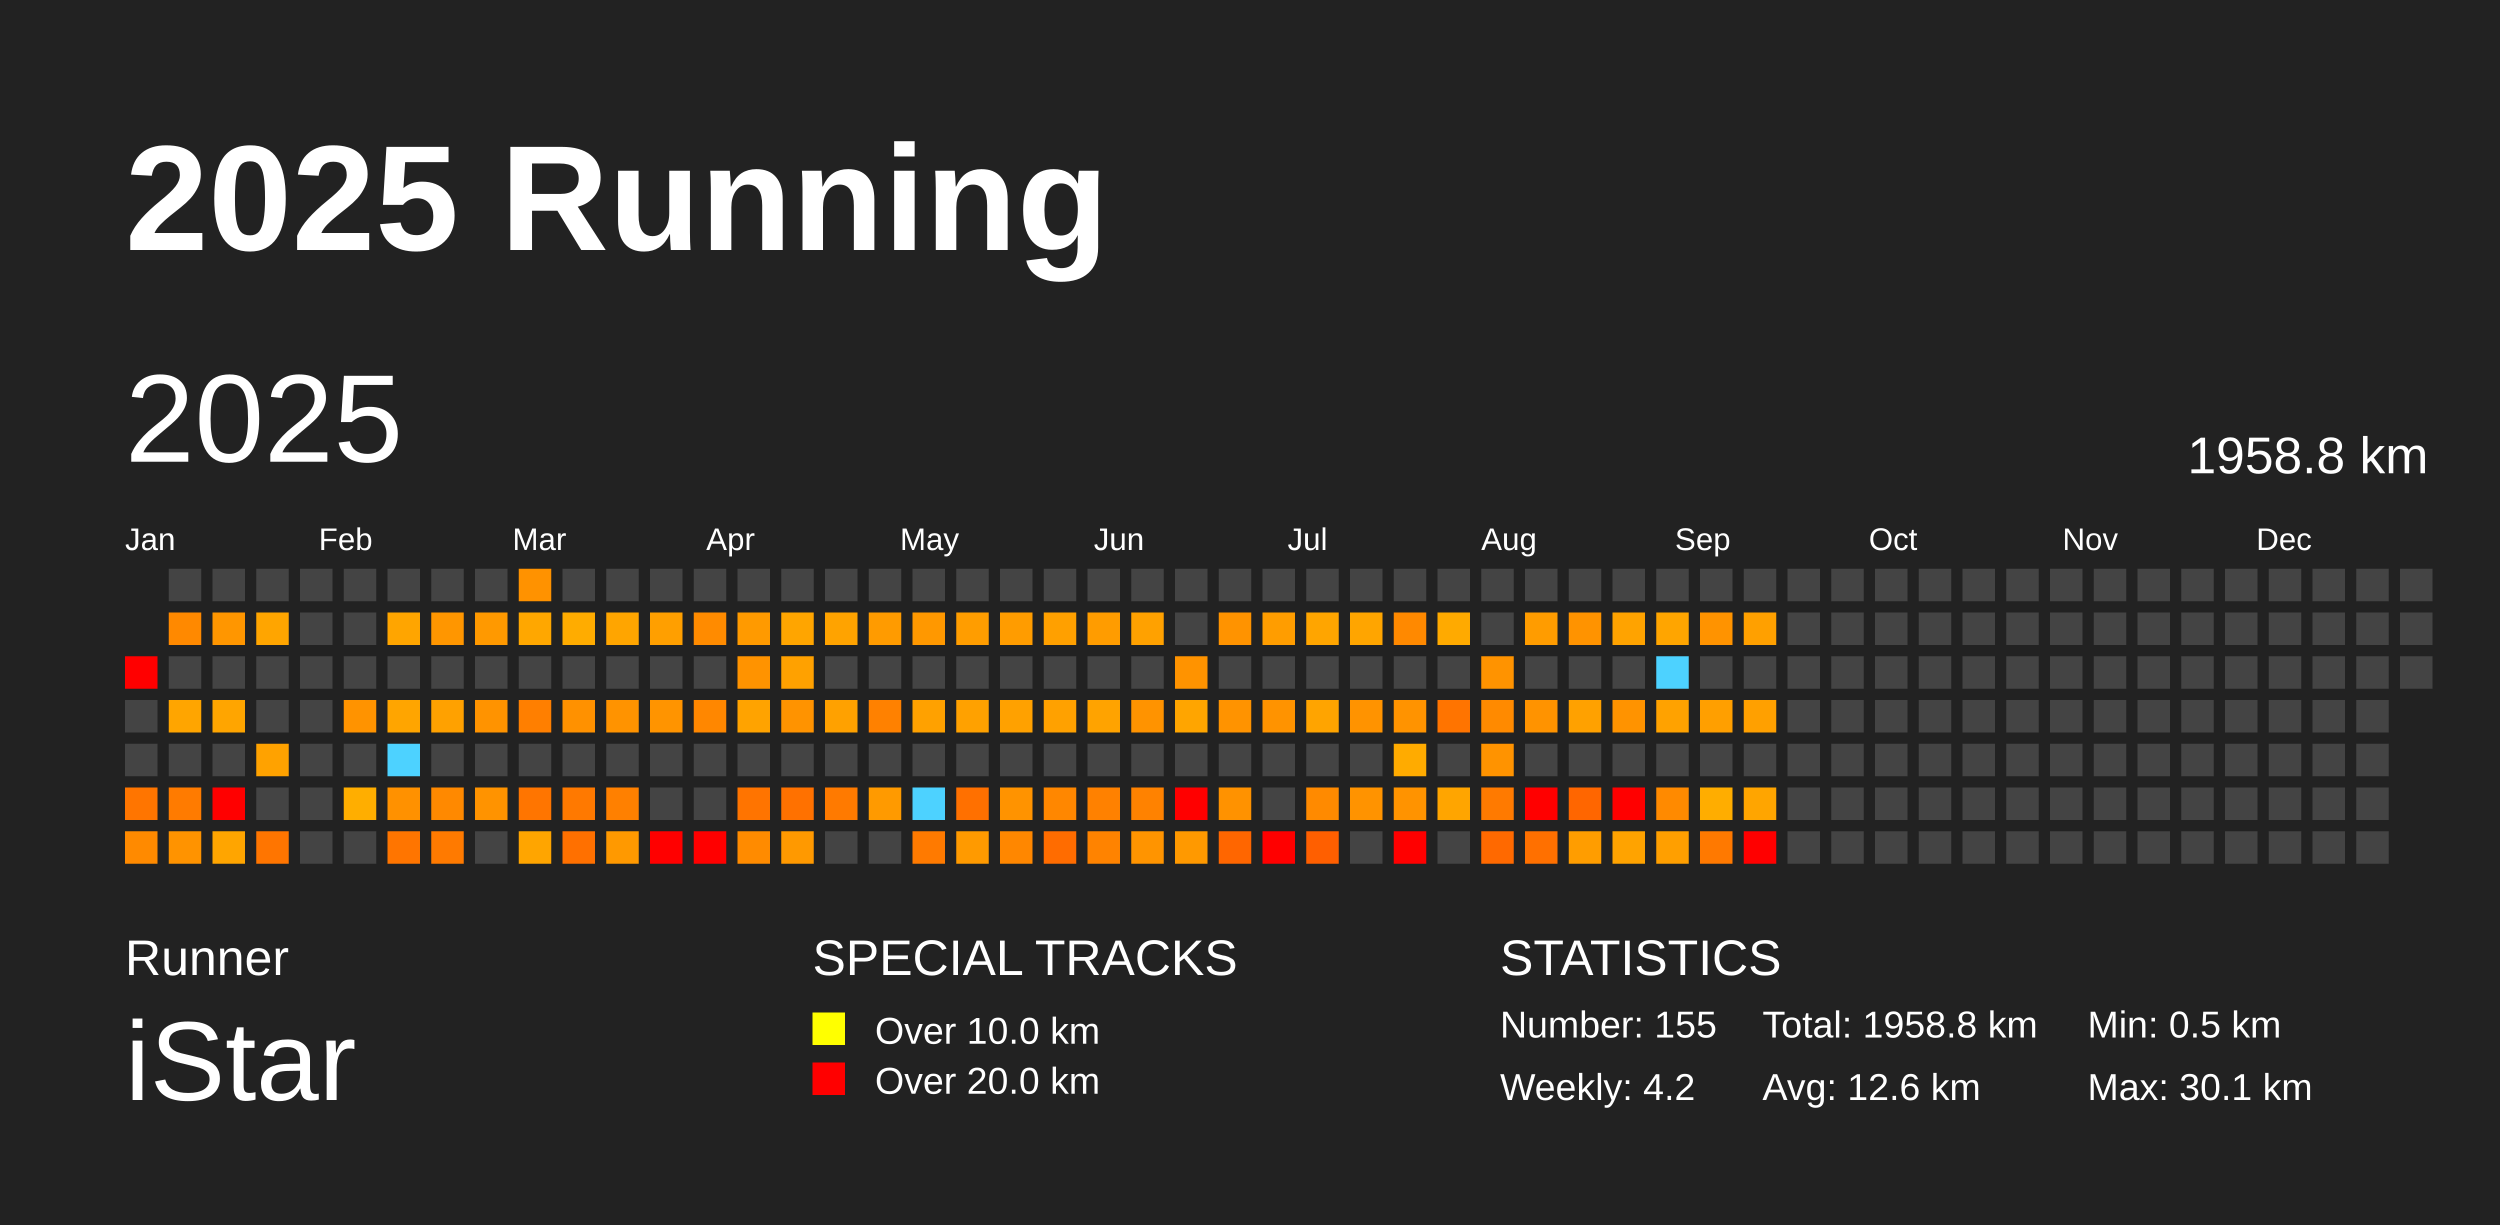
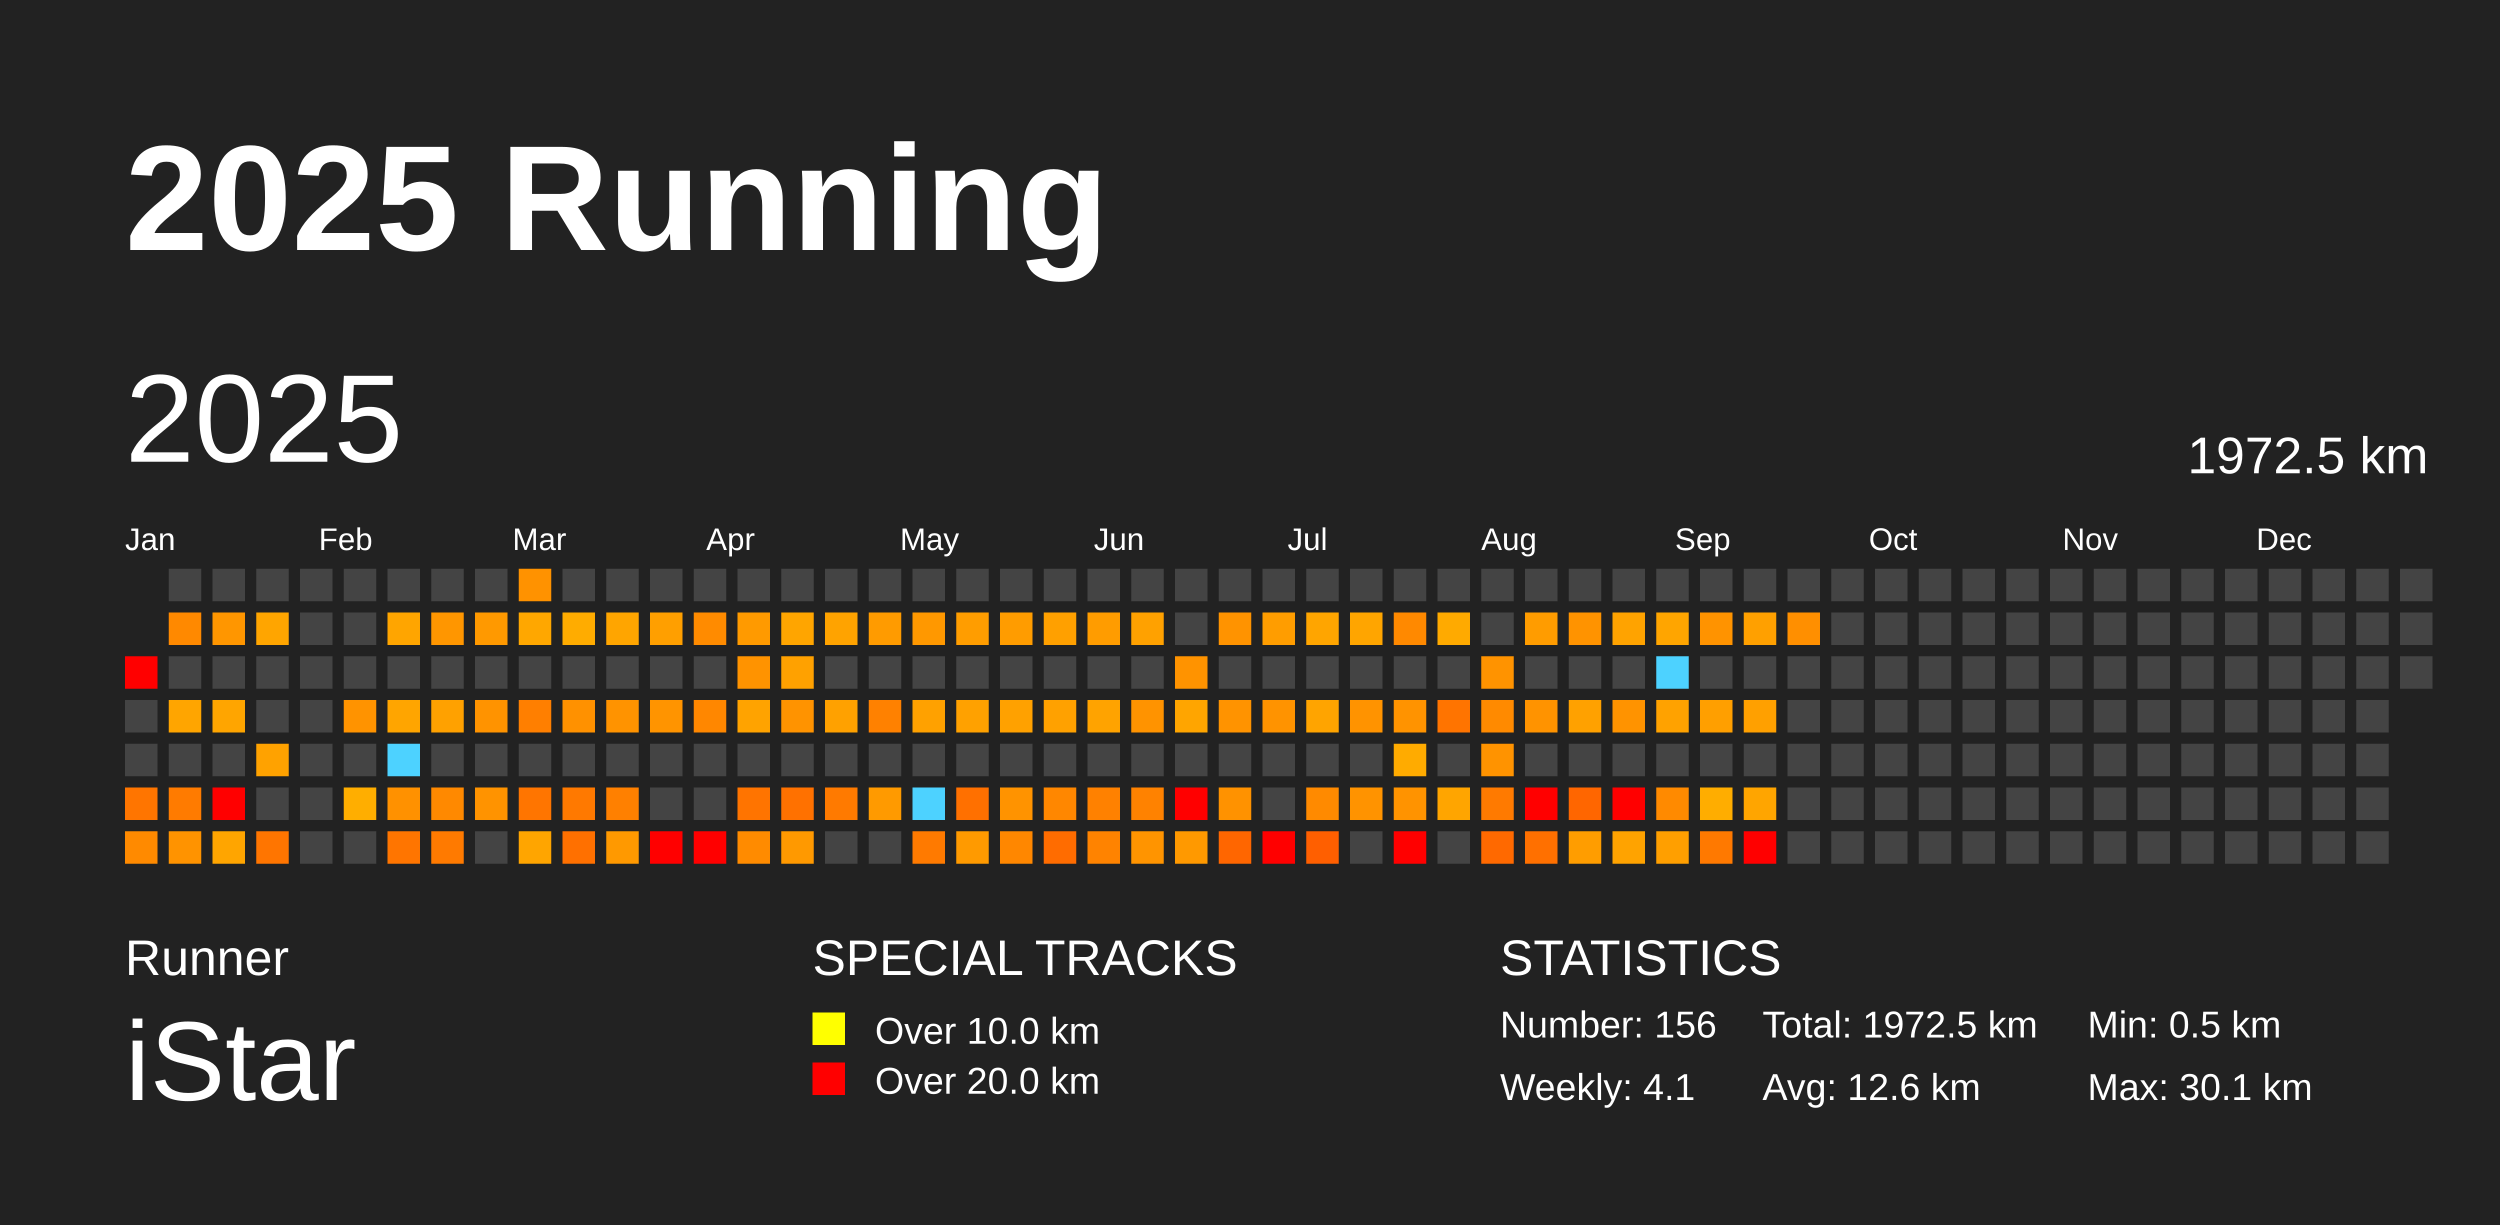
<svg xmlns="http://www.w3.org/2000/svg" baseProfile="full" height="98mm" version="1.1" viewBox="0,0,200,98" width="200mm">
  <defs />
  <rect fill="#222222" height="98" width="200" x="0" y="0" />
  <text fill="#FFFFFF" style="font-size:12px; font-family:Arial; font-weight:bold;" x="10" y="20">2025 Running</text>
  <text fill="#FFFFFF" style="font-size:4px; font-family:Arial" x="10" y="78">Runner</text>
  <text fill="#FFFFFF" style="font-size:9px; font-family:Arial" x="10" y="88">iStar</text>
  <text fill="#FFFFFF" style="font-size:4px; font-family:Arial" x="65" y="78">SPECIAL TRACKS</text>
  <rect fill="yellow" height="2.6" width="2.6" x="65" y="81" />
  <text fill="#FFFFFF" style="font-size:3px; font-family:Arial" x="70" y="83.5">Over 10.0 km</text>
  <rect fill="red" height="2.6" width="2.6" x="65" y="85" />
  <text fill="#FFFFFF" style="font-size:3px; font-family:Arial" x="70" y="87.5">Over 20.0 km</text>
  <text fill="#FFFFFF" style="font-size:4px; font-family:Arial" x="120" y="78">STATISTICS</text>
-   <text fill="#FFFFFF" style="font-size:3px; font-family:Arial" x="120" y="83">Number: 155</text>
-   <text fill="#FFFFFF" style="font-size:3px; font-family:Arial" x="120" y="88">Weekly: 4.2</text>
-   <text fill="#FFFFFF" style="font-size:3px; font-family:Arial" x="141" y="83">Total: 1958.8 km</text>
+   <text fill="#FFFFFF" style="font-size:3px; font-family:Arial" x="120" y="83">Number: 156</text>
+   <text fill="#FFFFFF" style="font-size:3px; font-family:Arial" x="120" y="88">Weekly: 4.1</text>
+   <text fill="#FFFFFF" style="font-size:3px; font-family:Arial" x="141" y="83">Total: 1972.5 km</text>
  <text fill="#FFFFFF" style="font-size:3px; font-family:Arial" x="141" y="88">Avg: 12.6 km</text>
  <text fill="#FFFFFF" style="font-size:3px; font-family:Arial" x="167" y="83">Min: 0.5 km</text>
  <text fill="#FFFFFF" style="font-size:3px; font-family:Arial" x="167" y="88">Max: 30.1 km</text>
  <text dominant-baseline="hanging" fill="#FFFFFF" style="font-size:10.0px; font-family:Arial;" x="10" y="30">2025</text>
-   <text dominant-baseline="hanging" fill="#FFFFFF" style="font-size:4.125px; font-family:Arial;" x="175" y="35">1958.8 km</text>
+   <text dominant-baseline="hanging" fill="#FFFFFF" style="font-size:4.125px; font-family:Arial;" x="175" y="35">1972.5 km</text>
  <text fill="#FFFFFF" style="font-size:2.5px; font-family:Arial" x="10.0" y="44">Jan</text>
  <text fill="#FFFFFF" style="font-size:2.5px; font-family:Arial" x="25.5" y="44">Feb</text>
  <text fill="#FFFFFF" style="font-size:2.5px; font-family:Arial" x="41.0" y="44">Mar</text>
  <text fill="#FFFFFF" style="font-size:2.5px; font-family:Arial" x="56.5" y="44">Apr</text>
  <text fill="#FFFFFF" style="font-size:2.5px; font-family:Arial" x="72.0" y="44">May</text>
  <text fill="#FFFFFF" style="font-size:2.5px; font-family:Arial" x="87.5" y="44">Jun</text>
  <text fill="#FFFFFF" style="font-size:2.5px; font-family:Arial" x="103.0" y="44">Jul</text>
  <text fill="#FFFFFF" style="font-size:2.5px; font-family:Arial" x="118.5" y="44">Aug</text>
  <text fill="#FFFFFF" style="font-size:2.5px; font-family:Arial" x="134.0" y="44">Sep</text>
  <text fill="#FFFFFF" style="font-size:2.5px; font-family:Arial" x="149.5" y="44">Oct</text>
  <text fill="#FFFFFF" style="font-size:2.5px; font-family:Arial" x="165.0" y="44">Nov</text>
  <text fill="#FFFFFF" style="font-size:2.5px; font-family:Arial" x="180.5" y="44">Dec</text>
  <rect fill="red" height="2.6" width="2.6" x="10.0" y="52.5" />
  <rect fill="#444444" height="2.6" width="2.6" x="10.0" y="56.0" />
  <rect fill="#444444" height="2.6" width="2.6" x="10.0" y="59.5" />
  <rect fill="#ff7500" height="2.6" width="2.6" x="10.0" y="63.0" />
  <rect fill="#ff8a00" height="2.6" width="2.6" x="10.0" y="66.5" />
  <rect fill="#444444" height="2.6" width="2.6" x="13.5" y="45.5" />
  <rect fill="#ff8900" height="2.6" width="2.6" x="13.5" y="49.0" />
  <rect fill="#444444" height="2.6" width="2.6" x="13.5" y="52.5" />
  <rect fill="#ffa500" height="2.6" width="2.6" x="13.5" y="56.0" />
  <rect fill="#444444" height="2.6" width="2.6" x="13.5" y="59.5" />
  <rect fill="#ff7b00" height="2.6" width="2.6" x="13.5" y="63.0" />
  <rect fill="#ff9300" height="2.6" width="2.6" x="13.5" y="66.5" />
  <rect fill="#444444" height="2.6" width="2.6" x="17.0" y="45.5" />
  <rect fill="#ff9600" height="2.6" width="2.6" x="17.0" y="49.0" />
  <rect fill="#444444" height="2.6" width="2.6" x="17.0" y="52.5" />
  <rect fill="#ffa500" height="2.6" width="2.6" x="17.0" y="56.0" />
  <rect fill="#444444" height="2.6" width="2.6" x="17.0" y="59.5" />
  <rect fill="red" height="2.6" width="2.6" x="17.0" y="63.0" />
  <rect fill="#ffa500" height="2.6" width="2.6" x="17.0" y="66.5" />
  <rect fill="#444444" height="2.6" width="2.6" x="20.5" y="45.5" />
  <rect fill="#ffa500" height="2.6" width="2.6" x="20.5" y="49.0" />
  <rect fill="#444444" height="2.6" width="2.6" x="20.5" y="52.5" />
  <rect fill="#444444" height="2.6" width="2.6" x="20.5" y="56.0" />
  <rect fill="#ffa200" height="2.6" width="2.6" x="20.5" y="59.5" />
  <rect fill="#444444" height="2.6" width="2.6" x="20.5" y="63.0" />
  <rect fill="#ff7500" height="2.6" width="2.6" x="20.5" y="66.5" />
  <rect fill="#444444" height="2.6" width="2.6" x="24.0" y="45.5" />
  <rect fill="#444444" height="2.6" width="2.6" x="24.0" y="49.0" />
  <rect fill="#444444" height="2.6" width="2.6" x="24.0" y="52.5" />
  <rect fill="#444444" height="2.6" width="2.6" x="24.0" y="56.0" />
  <rect fill="#444444" height="2.6" width="2.6" x="24.0" y="59.5" />
  <rect fill="#444444" height="2.6" width="2.6" x="24.0" y="63.0" />
  <rect fill="#444444" height="2.6" width="2.6" x="24.0" y="66.5" />
  <rect fill="#444444" height="2.6" width="2.6" x="27.5" y="45.5" />
  <rect fill="#444444" height="2.6" width="2.6" x="27.5" y="49.0" />
  <rect fill="#444444" height="2.6" width="2.6" x="27.5" y="52.5" />
  <rect fill="#ff9300" height="2.6" width="2.6" x="27.5" y="56.0" />
  <rect fill="#444444" height="2.6" width="2.6" x="27.5" y="59.5" />
  <rect fill="#ffae00" height="2.6" width="2.6" x="27.5" y="63.0" />
  <rect fill="#444444" height="2.6" width="2.6" x="27.5" y="66.5" />
  <rect fill="#444444" height="2.6" width="2.6" x="31.0" y="45.5" />
  <rect fill="#ffa500" height="2.6" width="2.6" x="31.0" y="49.0" />
  <rect fill="#444444" height="2.6" width="2.6" x="31.0" y="52.5" />
  <rect fill="#ffa500" height="2.6" width="2.6" x="31.0" y="56.0" />
  <rect fill="#4dd2ff" height="2.6" width="2.6" x="31.0" y="59.5" />
  <rect fill="#ff9100" height="2.6" width="2.6" x="31.0" y="63.0" />
  <rect fill="#ff7500" height="2.6" width="2.6" x="31.0" y="66.5" />
  <rect fill="#444444" height="2.6" width="2.6" x="34.5" y="45.5" />
  <rect fill="#ff9600" height="2.6" width="2.6" x="34.5" y="49.0" />
  <rect fill="#444444" height="2.6" width="2.6" x="34.5" y="52.5" />
  <rect fill="#ffa100" height="2.6" width="2.6" x="34.5" y="56.0" />
  <rect fill="#444444" height="2.6" width="2.6" x="34.5" y="59.5" />
  <rect fill="#ff8900" height="2.6" width="2.6" x="34.5" y="63.0" />
  <rect fill="#ff7a00" height="2.6" width="2.6" x="34.5" y="66.5" />
  <rect fill="#444444" height="2.6" width="2.6" x="38.0" y="45.5" />
  <rect fill="#ff9900" height="2.6" width="2.6" x="38.0" y="49.0" />
  <rect fill="#444444" height="2.6" width="2.6" x="38.0" y="52.5" />
  <rect fill="#ff9300" height="2.6" width="2.6" x="38.0" y="56.0" />
  <rect fill="#444444" height="2.6" width="2.6" x="38.0" y="59.5" />
  <rect fill="#ff9300" height="2.6" width="2.6" x="38.0" y="63.0" />
  <rect fill="#444444" height="2.6" width="2.6" x="38.0" y="66.5" />
  <rect fill="#ff9200" height="2.6" width="2.6" x="41.5" y="45.5" />
  <rect fill="#ffa700" height="2.6" width="2.6" x="41.5" y="49.0" />
  <rect fill="#444444" height="2.6" width="2.6" x="41.5" y="52.5" />
  <rect fill="#ff7f00" height="2.6" width="2.6" x="41.5" y="56.0" />
  <rect fill="#444444" height="2.6" width="2.6" x="41.5" y="59.5" />
  <rect fill="#ff7500" height="2.6" width="2.6" x="41.5" y="63.0" />
  <rect fill="#ffa500" height="2.6" width="2.6" x="41.5" y="66.5" />
  <rect fill="#444444" height="2.6" width="2.6" x="45.0" y="45.5" />
  <rect fill="#ffac00" height="2.6" width="2.6" x="45.0" y="49.0" />
  <rect fill="#444444" height="2.6" width="2.6" x="45.0" y="52.5" />
  <rect fill="#ff9100" height="2.6" width="2.6" x="45.0" y="56.0" />
  <rect fill="#444444" height="2.6" width="2.6" x="45.0" y="59.5" />
  <rect fill="#ff7900" height="2.6" width="2.6" x="45.0" y="63.0" />
  <rect fill="#ff7000" height="2.6" width="2.6" x="45.0" y="66.5" />
  <rect fill="#444444" height="2.6" width="2.6" x="48.5" y="45.5" />
  <rect fill="#ffa500" height="2.6" width="2.6" x="48.5" y="49.0" />
  <rect fill="#444444" height="2.6" width="2.6" x="48.5" y="52.5" />
  <rect fill="#ff9300" height="2.6" width="2.6" x="48.5" y="56.0" />
  <rect fill="#444444" height="2.6" width="2.6" x="48.5" y="59.5" />
  <rect fill="#ff8000" height="2.6" width="2.6" x="48.5" y="63.0" />
  <rect fill="#ff9900" height="2.6" width="2.6" x="48.5" y="66.5" />
  <rect fill="#444444" height="2.6" width="2.6" x="52.0" y="45.5" />
  <rect fill="#ff9f00" height="2.6" width="2.6" x="52.0" y="49.0" />
  <rect fill="#444444" height="2.6" width="2.6" x="52.0" y="52.5" />
  <rect fill="#ff9400" height="2.6" width="2.6" x="52.0" y="56.0" />
  <rect fill="#444444" height="2.6" width="2.6" x="52.0" y="59.5" />
  <rect fill="#444444" height="2.6" width="2.6" x="52.0" y="63.0" />
  <rect fill="red" height="2.6" width="2.6" x="52.0" y="66.5" />
  <rect fill="#444444" height="2.6" width="2.6" x="55.5" y="45.5" />
  <rect fill="#ff8b00" height="2.6" width="2.6" x="55.5" y="49.0" />
  <rect fill="#444444" height="2.6" width="2.6" x="55.5" y="52.5" />
  <rect fill="#ff8700" height="2.6" width="2.6" x="55.5" y="56.0" />
  <rect fill="#444444" height="2.6" width="2.6" x="55.5" y="59.5" />
  <rect fill="#444444" height="2.6" width="2.6" x="55.5" y="63.0" />
  <rect fill="red" height="2.6" width="2.6" x="55.5" y="66.5" />
  <rect fill="#444444" height="2.6" width="2.6" x="59.0" y="45.5" />
  <rect fill="#ff9a00" height="2.6" width="2.6" x="59.0" y="49.0" />
  <rect fill="#ff9300" height="2.6" width="2.6" x="59.0" y="52.5" />
  <rect fill="#ffa300" height="2.6" width="2.6" x="59.0" y="56.0" />
  <rect fill="#444444" height="2.6" width="2.6" x="59.0" y="59.5" />
  <rect fill="#ff7400" height="2.6" width="2.6" x="59.0" y="63.0" />
  <rect fill="#ff8b00" height="2.6" width="2.6" x="59.0" y="66.5" />
  <rect fill="#444444" height="2.6" width="2.6" x="62.5" y="45.5" />
  <rect fill="#ffa500" height="2.6" width="2.6" x="62.5" y="49.0" />
  <rect fill="#ffa100" height="2.6" width="2.6" x="62.5" y="52.5" />
  <rect fill="#ff9300" height="2.6" width="2.6" x="62.5" y="56.0" />
  <rect fill="#444444" height="2.6" width="2.6" x="62.5" y="59.5" />
  <rect fill="#ff7100" height="2.6" width="2.6" x="62.5" y="63.0" />
  <rect fill="#ff9900" height="2.6" width="2.6" x="62.5" y="66.5" />
  <rect fill="#444444" height="2.6" width="2.6" x="66.0" y="45.5" />
  <rect fill="#ffa300" height="2.6" width="2.6" x="66.0" y="49.0" />
  <rect fill="#444444" height="2.6" width="2.6" x="66.0" y="52.5" />
  <rect fill="#ffa100" height="2.6" width="2.6" x="66.0" y="56.0" />
  <rect fill="#444444" height="2.6" width="2.6" x="66.0" y="59.5" />
  <rect fill="#ff7a00" height="2.6" width="2.6" x="66.0" y="63.0" />
  <rect fill="#444444" height="2.6" width="2.6" x="66.0" y="66.5" />
  <rect fill="#444444" height="2.6" width="2.6" x="69.5" y="45.5" />
  <rect fill="#ff9b00" height="2.6" width="2.6" x="69.5" y="49.0" />
  <rect fill="#444444" height="2.6" width="2.6" x="69.5" y="52.5" />
  <rect fill="#ff8100" height="2.6" width="2.6" x="69.5" y="56.0" />
  <rect fill="#444444" height="2.6" width="2.6" x="69.5" y="59.5" />
  <rect fill="#ff9a00" height="2.6" width="2.6" x="69.5" y="63.0" />
  <rect fill="#444444" height="2.6" width="2.6" x="69.5" y="66.5" />
  <rect fill="#444444" height="2.6" width="2.6" x="73.0" y="45.5" />
  <rect fill="#ff9800" height="2.6" width="2.6" x="73.0" y="49.0" />
  <rect fill="#444444" height="2.6" width="2.6" x="73.0" y="52.5" />
  <rect fill="#ffa100" height="2.6" width="2.6" x="73.0" y="56.0" />
  <rect fill="#444444" height="2.6" width="2.6" x="73.0" y="59.5" />
  <rect fill="#4dd2ff" height="2.6" width="2.6" x="73.0" y="63.0" />
  <rect fill="#ff7a00" height="2.6" width="2.6" x="73.0" y="66.5" />
  <rect fill="#444444" height="2.6" width="2.6" x="76.5" y="45.5" />
  <rect fill="#ff9d00" height="2.6" width="2.6" x="76.5" y="49.0" />
  <rect fill="#444444" height="2.6" width="2.6" x="76.5" y="52.5" />
  <rect fill="#ffa100" height="2.6" width="2.6" x="76.5" y="56.0" />
  <rect fill="#444444" height="2.6" width="2.6" x="76.5" y="59.5" />
  <rect fill="#ff7000" height="2.6" width="2.6" x="76.5" y="63.0" />
  <rect fill="#ff9a00" height="2.6" width="2.6" x="76.5" y="66.5" />
  <rect fill="#444444" height="2.6" width="2.6" x="80.0" y="45.5" />
  <rect fill="#ff9c00" height="2.6" width="2.6" x="80.0" y="49.0" />
  <rect fill="#444444" height="2.6" width="2.6" x="80.0" y="52.5" />
  <rect fill="#ffa100" height="2.6" width="2.6" x="80.0" y="56.0" />
  <rect fill="#444444" height="2.6" width="2.6" x="80.0" y="59.5" />
  <rect fill="#ff9300" height="2.6" width="2.6" x="80.0" y="63.0" />
  <rect fill="#ff8700" height="2.6" width="2.6" x="80.0" y="66.5" />
  <rect fill="#444444" height="2.6" width="2.6" x="83.5" y="45.5" />
  <rect fill="#ffa000" height="2.6" width="2.6" x="83.5" y="49.0" />
  <rect fill="#444444" height="2.6" width="2.6" x="83.5" y="52.5" />
  <rect fill="#ffa100" height="2.6" width="2.6" x="83.5" y="56.0" />
  <rect fill="#444444" height="2.6" width="2.6" x="83.5" y="59.5" />
  <rect fill="#ff8700" height="2.6" width="2.6" x="83.5" y="63.0" />
  <rect fill="#ff6c00" height="2.6" width="2.6" x="83.5" y="66.5" />
  <rect fill="#444444" height="2.6" width="2.6" x="87.0" y="45.5" />
  <rect fill="#ff9c00" height="2.6" width="2.6" x="87.0" y="49.0" />
  <rect fill="#444444" height="2.6" width="2.6" x="87.0" y="52.5" />
  <rect fill="#ffa300" height="2.6" width="2.6" x="87.0" y="56.0" />
  <rect fill="#444444" height="2.6" width="2.6" x="87.0" y="59.5" />
  <rect fill="#ff8100" height="2.6" width="2.6" x="87.0" y="63.0" />
  <rect fill="#ff8300" height="2.6" width="2.6" x="87.0" y="66.5" />
  <rect fill="#444444" height="2.6" width="2.6" x="90.5" y="45.5" />
  <rect fill="#ffa100" height="2.6" width="2.6" x="90.5" y="49.0" />
  <rect fill="#444444" height="2.6" width="2.6" x="90.5" y="52.5" />
  <rect fill="#ff9300" height="2.6" width="2.6" x="90.5" y="56.0" />
  <rect fill="#444444" height="2.6" width="2.6" x="90.5" y="59.5" />
  <rect fill="#ff8200" height="2.6" width="2.6" x="90.5" y="63.0" />
  <rect fill="#ff9400" height="2.6" width="2.6" x="90.5" y="66.5" />
  <rect fill="#444444" height="2.6" width="2.6" x="94.0" y="45.5" />
  <rect fill="#444444" height="2.6" width="2.6" x="94.0" y="49.0" />
  <rect fill="#ff9300" height="2.6" width="2.6" x="94.0" y="52.5" />
  <rect fill="#ffa500" height="2.6" width="2.6" x="94.0" y="56.0" />
  <rect fill="#444444" height="2.6" width="2.6" x="94.0" y="59.5" />
  <rect fill="red" height="2.6" width="2.6" x="94.0" y="63.0" />
  <rect fill="#ff9900" height="2.6" width="2.6" x="94.0" y="66.5" />
  <rect fill="#444444" height="2.6" width="2.6" x="97.5" y="45.5" />
  <rect fill="#ff9300" height="2.6" width="2.6" x="97.5" y="49.0" />
  <rect fill="#444444" height="2.6" width="2.6" x="97.5" y="52.5" />
  <rect fill="#ff9300" height="2.6" width="2.6" x="97.5" y="56.0" />
  <rect fill="#444444" height="2.6" width="2.6" x="97.5" y="59.5" />
  <rect fill="#ff9200" height="2.6" width="2.6" x="97.5" y="63.0" />
  <rect fill="#ff6600" height="2.6" width="2.6" x="97.5" y="66.5" />
  <rect fill="#444444" height="2.6" width="2.6" x="101.0" y="45.5" />
  <rect fill="#ff9d00" height="2.6" width="2.6" x="101.0" y="49.0" />
  <rect fill="#444444" height="2.6" width="2.6" x="101.0" y="52.5" />
  <rect fill="#ff9300" height="2.6" width="2.6" x="101.0" y="56.0" />
  <rect fill="#444444" height="2.6" width="2.6" x="101.0" y="59.5" />
  <rect fill="#444444" height="2.6" width="2.6" x="101.0" y="63.0" />
  <rect fill="red" height="2.6" width="2.6" x="101.0" y="66.5" />
  <rect fill="#444444" height="2.6" width="2.6" x="104.5" y="45.5" />
  <rect fill="#ffa500" height="2.6" width="2.6" x="104.5" y="49.0" />
  <rect fill="#444444" height="2.6" width="2.6" x="104.5" y="52.5" />
  <rect fill="#ffa400" height="2.6" width="2.6" x="104.5" y="56.0" />
  <rect fill="#444444" height="2.6" width="2.6" x="104.5" y="59.5" />
  <rect fill="#ff8a00" height="2.6" width="2.6" x="104.5" y="63.0" />
  <rect fill="#ff5f00" height="2.6" width="2.6" x="104.5" y="66.5" />
  <rect fill="#444444" height="2.6" width="2.6" x="108.0" y="45.5" />
  <rect fill="#ffa500" height="2.6" width="2.6" x="108.0" y="49.0" />
  <rect fill="#444444" height="2.6" width="2.6" x="108.0" y="52.5" />
  <rect fill="#ff9300" height="2.6" width="2.6" x="108.0" y="56.0" />
  <rect fill="#444444" height="2.6" width="2.6" x="108.0" y="59.5" />
  <rect fill="#ff9300" height="2.6" width="2.6" x="108.0" y="63.0" />
  <rect fill="#444444" height="2.6" width="2.6" x="108.0" y="66.5" />
  <rect fill="#444444" height="2.6" width="2.6" x="111.5" y="45.5" />
  <rect fill="#ff8900" height="2.6" width="2.6" x="111.5" y="49.0" />
  <rect fill="#444444" height="2.6" width="2.6" x="111.5" y="52.5" />
  <rect fill="#ff9300" height="2.6" width="2.6" x="111.5" y="56.0" />
  <rect fill="#ffab00" height="2.6" width="2.6" x="111.5" y="59.5" />
  <rect fill="#ff9300" height="2.6" width="2.6" x="111.5" y="63.0" />
  <rect fill="red" height="2.6" width="2.6" x="111.5" y="66.5" />
  <rect fill="#444444" height="2.6" width="2.6" x="115.0" y="45.5" />
  <rect fill="#ffaa00" height="2.6" width="2.6" x="115.0" y="49.0" />
  <rect fill="#444444" height="2.6" width="2.6" x="115.0" y="52.5" />
  <rect fill="#ff7400" height="2.6" width="2.6" x="115.0" y="56.0" />
  <rect fill="#444444" height="2.6" width="2.6" x="115.0" y="59.5" />
  <rect fill="#ffa500" height="2.6" width="2.6" x="115.0" y="63.0" />
  <rect fill="#444444" height="2.6" width="2.6" x="115.0" y="66.5" />
  <rect fill="#444444" height="2.6" width="2.6" x="118.5" y="45.5" />
  <rect fill="#444444" height="2.6" width="2.6" x="118.5" y="49.0" />
  <rect fill="#ff9300" height="2.6" width="2.6" x="118.5" y="52.5" />
  <rect fill="#ff8a00" height="2.6" width="2.6" x="118.5" y="56.0" />
  <rect fill="#ff9300" height="2.6" width="2.6" x="118.5" y="59.5" />
  <rect fill="#ff7a00" height="2.6" width="2.6" x="118.5" y="63.0" />
  <rect fill="#ff6900" height="2.6" width="2.6" x="118.5" y="66.5" />
  <rect fill="#444444" height="2.6" width="2.6" x="122.0" y="45.5" />
  <rect fill="#ff9c00" height="2.6" width="2.6" x="122.0" y="49.0" />
  <rect fill="#444444" height="2.6" width="2.6" x="122.0" y="52.5" />
  <rect fill="#ff9300" height="2.6" width="2.6" x="122.0" y="56.0" />
  <rect fill="#444444" height="2.6" width="2.6" x="122.0" y="59.5" />
  <rect fill="red" height="2.6" width="2.6" x="122.0" y="63.0" />
  <rect fill="#ff7000" height="2.6" width="2.6" x="122.0" y="66.5" />
  <rect fill="#444444" height="2.6" width="2.6" x="125.5" y="45.5" />
  <rect fill="#ff9300" height="2.6" width="2.6" x="125.5" y="49.0" />
  <rect fill="#444444" height="2.6" width="2.6" x="125.5" y="52.5" />
  <rect fill="#ffa100" height="2.6" width="2.6" x="125.5" y="56.0" />
  <rect fill="#444444" height="2.6" width="2.6" x="125.5" y="59.5" />
  <rect fill="#ff6600" height="2.6" width="2.6" x="125.5" y="63.0" />
  <rect fill="#ff9d00" height="2.6" width="2.6" x="125.5" y="66.5" />
  <rect fill="#444444" height="2.6" width="2.6" x="129.0" y="45.5" />
  <rect fill="#ffa300" height="2.6" width="2.6" x="129.0" y="49.0" />
  <rect fill="#444444" height="2.6" width="2.6" x="129.0" y="52.5" />
  <rect fill="#ff9300" height="2.6" width="2.6" x="129.0" y="56.0" />
  <rect fill="#444444" height="2.6" width="2.6" x="129.0" y="59.5" />
  <rect fill="red" height="2.6" width="2.6" x="129.0" y="63.0" />
  <rect fill="#ffa300" height="2.6" width="2.6" x="129.0" y="66.5" />
  <rect fill="#444444" height="2.6" width="2.6" x="132.5" y="45.5" />
  <rect fill="#ffa500" height="2.6" width="2.6" x="132.5" y="49.0" />
  <rect fill="#4dd2ff" height="2.6" width="2.6" x="132.5" y="52.5" />
  <rect fill="#ffa200" height="2.6" width="2.6" x="132.5" y="56.0" />
  <rect fill="#444444" height="2.6" width="2.6" x="132.5" y="59.5" />
  <rect fill="#ff8a00" height="2.6" width="2.6" x="132.5" y="63.0" />
  <rect fill="#ff9f00" height="2.6" width="2.6" x="132.5" y="66.5" />
  <rect fill="#444444" height="2.6" width="2.6" x="136.0" y="45.5" />
  <rect fill="#ff9300" height="2.6" width="2.6" x="136.0" y="49.0" />
  <rect fill="#444444" height="2.6" width="2.6" x="136.0" y="52.5" />
  <rect fill="#ff9f00" height="2.6" width="2.6" x="136.0" y="56.0" />
  <rect fill="#444444" height="2.6" width="2.6" x="136.0" y="59.5" />
  <rect fill="#ffad00" height="2.6" width="2.6" x="136.0" y="63.0" />
  <rect fill="#ff7900" height="2.6" width="2.6" x="136.0" y="66.5" />
  <rect fill="#444444" height="2.6" width="2.6" x="139.5" y="45.5" />
  <rect fill="#ffa000" height="2.6" width="2.6" x="139.5" y="49.0" />
  <rect fill="#444444" height="2.6" width="2.6" x="139.5" y="52.5" />
  <rect fill="#ffa000" height="2.6" width="2.6" x="139.5" y="56.0" />
  <rect fill="#444444" height="2.6" width="2.6" x="139.5" y="59.5" />
  <rect fill="#ffa500" height="2.6" width="2.6" x="139.5" y="63.0" />
  <rect fill="red" height="2.6" width="2.6" x="139.5" y="66.5" />
  <rect fill="#444444" height="2.6" width="2.6" x="143.0" y="45.5" />
-   <rect fill="#444444" height="2.6" width="2.6" x="143.0" y="49.0" />
+   <rect fill="#ff8f00" height="2.6" width="2.6" x="143.0" y="49.0" />
  <rect fill="#444444" height="2.6" width="2.6" x="143.0" y="52.5" />
  <rect fill="#444444" height="2.6" width="2.6" x="143.0" y="56.0" />
  <rect fill="#444444" height="2.6" width="2.6" x="143.0" y="59.5" />
  <rect fill="#444444" height="2.6" width="2.6" x="143.0" y="63.0" />
  <rect fill="#444444" height="2.6" width="2.6" x="143.0" y="66.5" />
  <rect fill="#444444" height="2.6" width="2.6" x="146.5" y="45.5" />
  <rect fill="#444444" height="2.6" width="2.6" x="146.5" y="49.0" />
  <rect fill="#444444" height="2.6" width="2.6" x="146.5" y="52.5" />
  <rect fill="#444444" height="2.6" width="2.6" x="146.5" y="56.0" />
  <rect fill="#444444" height="2.6" width="2.6" x="146.5" y="59.5" />
  <rect fill="#444444" height="2.6" width="2.6" x="146.5" y="63.0" />
  <rect fill="#444444" height="2.6" width="2.6" x="146.5" y="66.5" />
  <rect fill="#444444" height="2.6" width="2.6" x="150.0" y="45.5" />
  <rect fill="#444444" height="2.6" width="2.6" x="150.0" y="49.0" />
  <rect fill="#444444" height="2.6" width="2.6" x="150.0" y="52.5" />
  <rect fill="#444444" height="2.6" width="2.6" x="150.0" y="56.0" />
  <rect fill="#444444" height="2.6" width="2.6" x="150.0" y="59.5" />
  <rect fill="#444444" height="2.6" width="2.6" x="150.0" y="63.0" />
  <rect fill="#444444" height="2.6" width="2.6" x="150.0" y="66.5" />
  <rect fill="#444444" height="2.6" width="2.6" x="153.5" y="45.5" />
  <rect fill="#444444" height="2.6" width="2.6" x="153.5" y="49.0" />
  <rect fill="#444444" height="2.6" width="2.6" x="153.5" y="52.5" />
  <rect fill="#444444" height="2.6" width="2.6" x="153.5" y="56.0" />
  <rect fill="#444444" height="2.6" width="2.6" x="153.5" y="59.5" />
  <rect fill="#444444" height="2.6" width="2.6" x="153.5" y="63.0" />
  <rect fill="#444444" height="2.6" width="2.6" x="153.5" y="66.5" />
  <rect fill="#444444" height="2.6" width="2.6" x="157.0" y="45.5" />
  <rect fill="#444444" height="2.6" width="2.6" x="157.0" y="49.0" />
  <rect fill="#444444" height="2.6" width="2.6" x="157.0" y="52.5" />
  <rect fill="#444444" height="2.6" width="2.6" x="157.0" y="56.0" />
  <rect fill="#444444" height="2.6" width="2.6" x="157.0" y="59.5" />
  <rect fill="#444444" height="2.6" width="2.6" x="157.0" y="63.0" />
  <rect fill="#444444" height="2.6" width="2.6" x="157.0" y="66.5" />
  <rect fill="#444444" height="2.6" width="2.6" x="160.5" y="45.5" />
  <rect fill="#444444" height="2.6" width="2.6" x="160.5" y="49.0" />
  <rect fill="#444444" height="2.6" width="2.6" x="160.5" y="52.5" />
  <rect fill="#444444" height="2.6" width="2.6" x="160.5" y="56.0" />
  <rect fill="#444444" height="2.6" width="2.6" x="160.5" y="59.5" />
  <rect fill="#444444" height="2.6" width="2.6" x="160.5" y="63.0" />
  <rect fill="#444444" height="2.6" width="2.6" x="160.5" y="66.5" />
  <rect fill="#444444" height="2.6" width="2.6" x="164.0" y="45.5" />
  <rect fill="#444444" height="2.6" width="2.6" x="164.0" y="49.0" />
  <rect fill="#444444" height="2.6" width="2.6" x="164.0" y="52.5" />
  <rect fill="#444444" height="2.6" width="2.6" x="164.0" y="56.0" />
  <rect fill="#444444" height="2.6" width="2.6" x="164.0" y="59.5" />
  <rect fill="#444444" height="2.6" width="2.6" x="164.0" y="63.0" />
  <rect fill="#444444" height="2.6" width="2.6" x="164.0" y="66.5" />
  <rect fill="#444444" height="2.6" width="2.6" x="167.5" y="45.5" />
  <rect fill="#444444" height="2.6" width="2.6" x="167.5" y="49.0" />
  <rect fill="#444444" height="2.6" width="2.6" x="167.5" y="52.5" />
  <rect fill="#444444" height="2.6" width="2.6" x="167.5" y="56.0" />
  <rect fill="#444444" height="2.6" width="2.6" x="167.5" y="59.5" />
  <rect fill="#444444" height="2.6" width="2.6" x="167.5" y="63.0" />
  <rect fill="#444444" height="2.6" width="2.6" x="167.5" y="66.5" />
  <rect fill="#444444" height="2.6" width="2.6" x="171.0" y="45.5" />
  <rect fill="#444444" height="2.6" width="2.6" x="171.0" y="49.0" />
  <rect fill="#444444" height="2.6" width="2.6" x="171.0" y="52.5" />
  <rect fill="#444444" height="2.6" width="2.6" x="171.0" y="56.0" />
  <rect fill="#444444" height="2.6" width="2.6" x="171.0" y="59.5" />
  <rect fill="#444444" height="2.6" width="2.6" x="171.0" y="63.0" />
  <rect fill="#444444" height="2.6" width="2.6" x="171.0" y="66.5" />
  <rect fill="#444444" height="2.6" width="2.6" x="174.5" y="45.5" />
  <rect fill="#444444" height="2.6" width="2.6" x="174.5" y="49.0" />
  <rect fill="#444444" height="2.6" width="2.6" x="174.5" y="52.5" />
  <rect fill="#444444" height="2.6" width="2.6" x="174.5" y="56.0" />
  <rect fill="#444444" height="2.6" width="2.6" x="174.5" y="59.5" />
  <rect fill="#444444" height="2.6" width="2.6" x="174.5" y="63.0" />
  <rect fill="#444444" height="2.6" width="2.6" x="174.5" y="66.5" />
  <rect fill="#444444" height="2.6" width="2.6" x="178.0" y="45.5" />
  <rect fill="#444444" height="2.6" width="2.6" x="178.0" y="49.0" />
  <rect fill="#444444" height="2.6" width="2.6" x="178.0" y="52.5" />
  <rect fill="#444444" height="2.6" width="2.6" x="178.0" y="56.0" />
  <rect fill="#444444" height="2.6" width="2.6" x="178.0" y="59.5" />
  <rect fill="#444444" height="2.6" width="2.6" x="178.0" y="63.0" />
  <rect fill="#444444" height="2.6" width="2.6" x="178.0" y="66.5" />
  <rect fill="#444444" height="2.6" width="2.6" x="181.5" y="45.5" />
  <rect fill="#444444" height="2.6" width="2.6" x="181.5" y="49.0" />
  <rect fill="#444444" height="2.6" width="2.6" x="181.5" y="52.5" />
  <rect fill="#444444" height="2.6" width="2.6" x="181.5" y="56.0" />
  <rect fill="#444444" height="2.6" width="2.6" x="181.5" y="59.5" />
  <rect fill="#444444" height="2.6" width="2.6" x="181.5" y="63.0" />
  <rect fill="#444444" height="2.6" width="2.6" x="181.5" y="66.5" />
  <rect fill="#444444" height="2.6" width="2.6" x="185.0" y="45.5" />
  <rect fill="#444444" height="2.6" width="2.6" x="185.0" y="49.0" />
  <rect fill="#444444" height="2.6" width="2.6" x="185.0" y="52.5" />
  <rect fill="#444444" height="2.6" width="2.6" x="185.0" y="56.0" />
  <rect fill="#444444" height="2.6" width="2.6" x="185.0" y="59.5" />
  <rect fill="#444444" height="2.6" width="2.6" x="185.0" y="63.0" />
  <rect fill="#444444" height="2.6" width="2.6" x="185.0" y="66.5" />
  <rect fill="#444444" height="2.6" width="2.6" x="188.5" y="45.5" />
  <rect fill="#444444" height="2.6" width="2.6" x="188.5" y="49.0" />
  <rect fill="#444444" height="2.6" width="2.6" x="188.5" y="52.5" />
  <rect fill="#444444" height="2.6" width="2.6" x="188.5" y="56.0" />
  <rect fill="#444444" height="2.6" width="2.6" x="188.5" y="59.5" />
  <rect fill="#444444" height="2.6" width="2.6" x="188.5" y="63.0" />
  <rect fill="#444444" height="2.6" width="2.6" x="188.5" y="66.5" />
  <rect fill="#444444" height="2.6" width="2.6" x="192.0" y="45.5" />
  <rect fill="#444444" height="2.6" width="2.6" x="192.0" y="49.0" />
  <rect fill="#444444" height="2.6" width="2.6" x="192.0" y="52.5" />
</svg>
